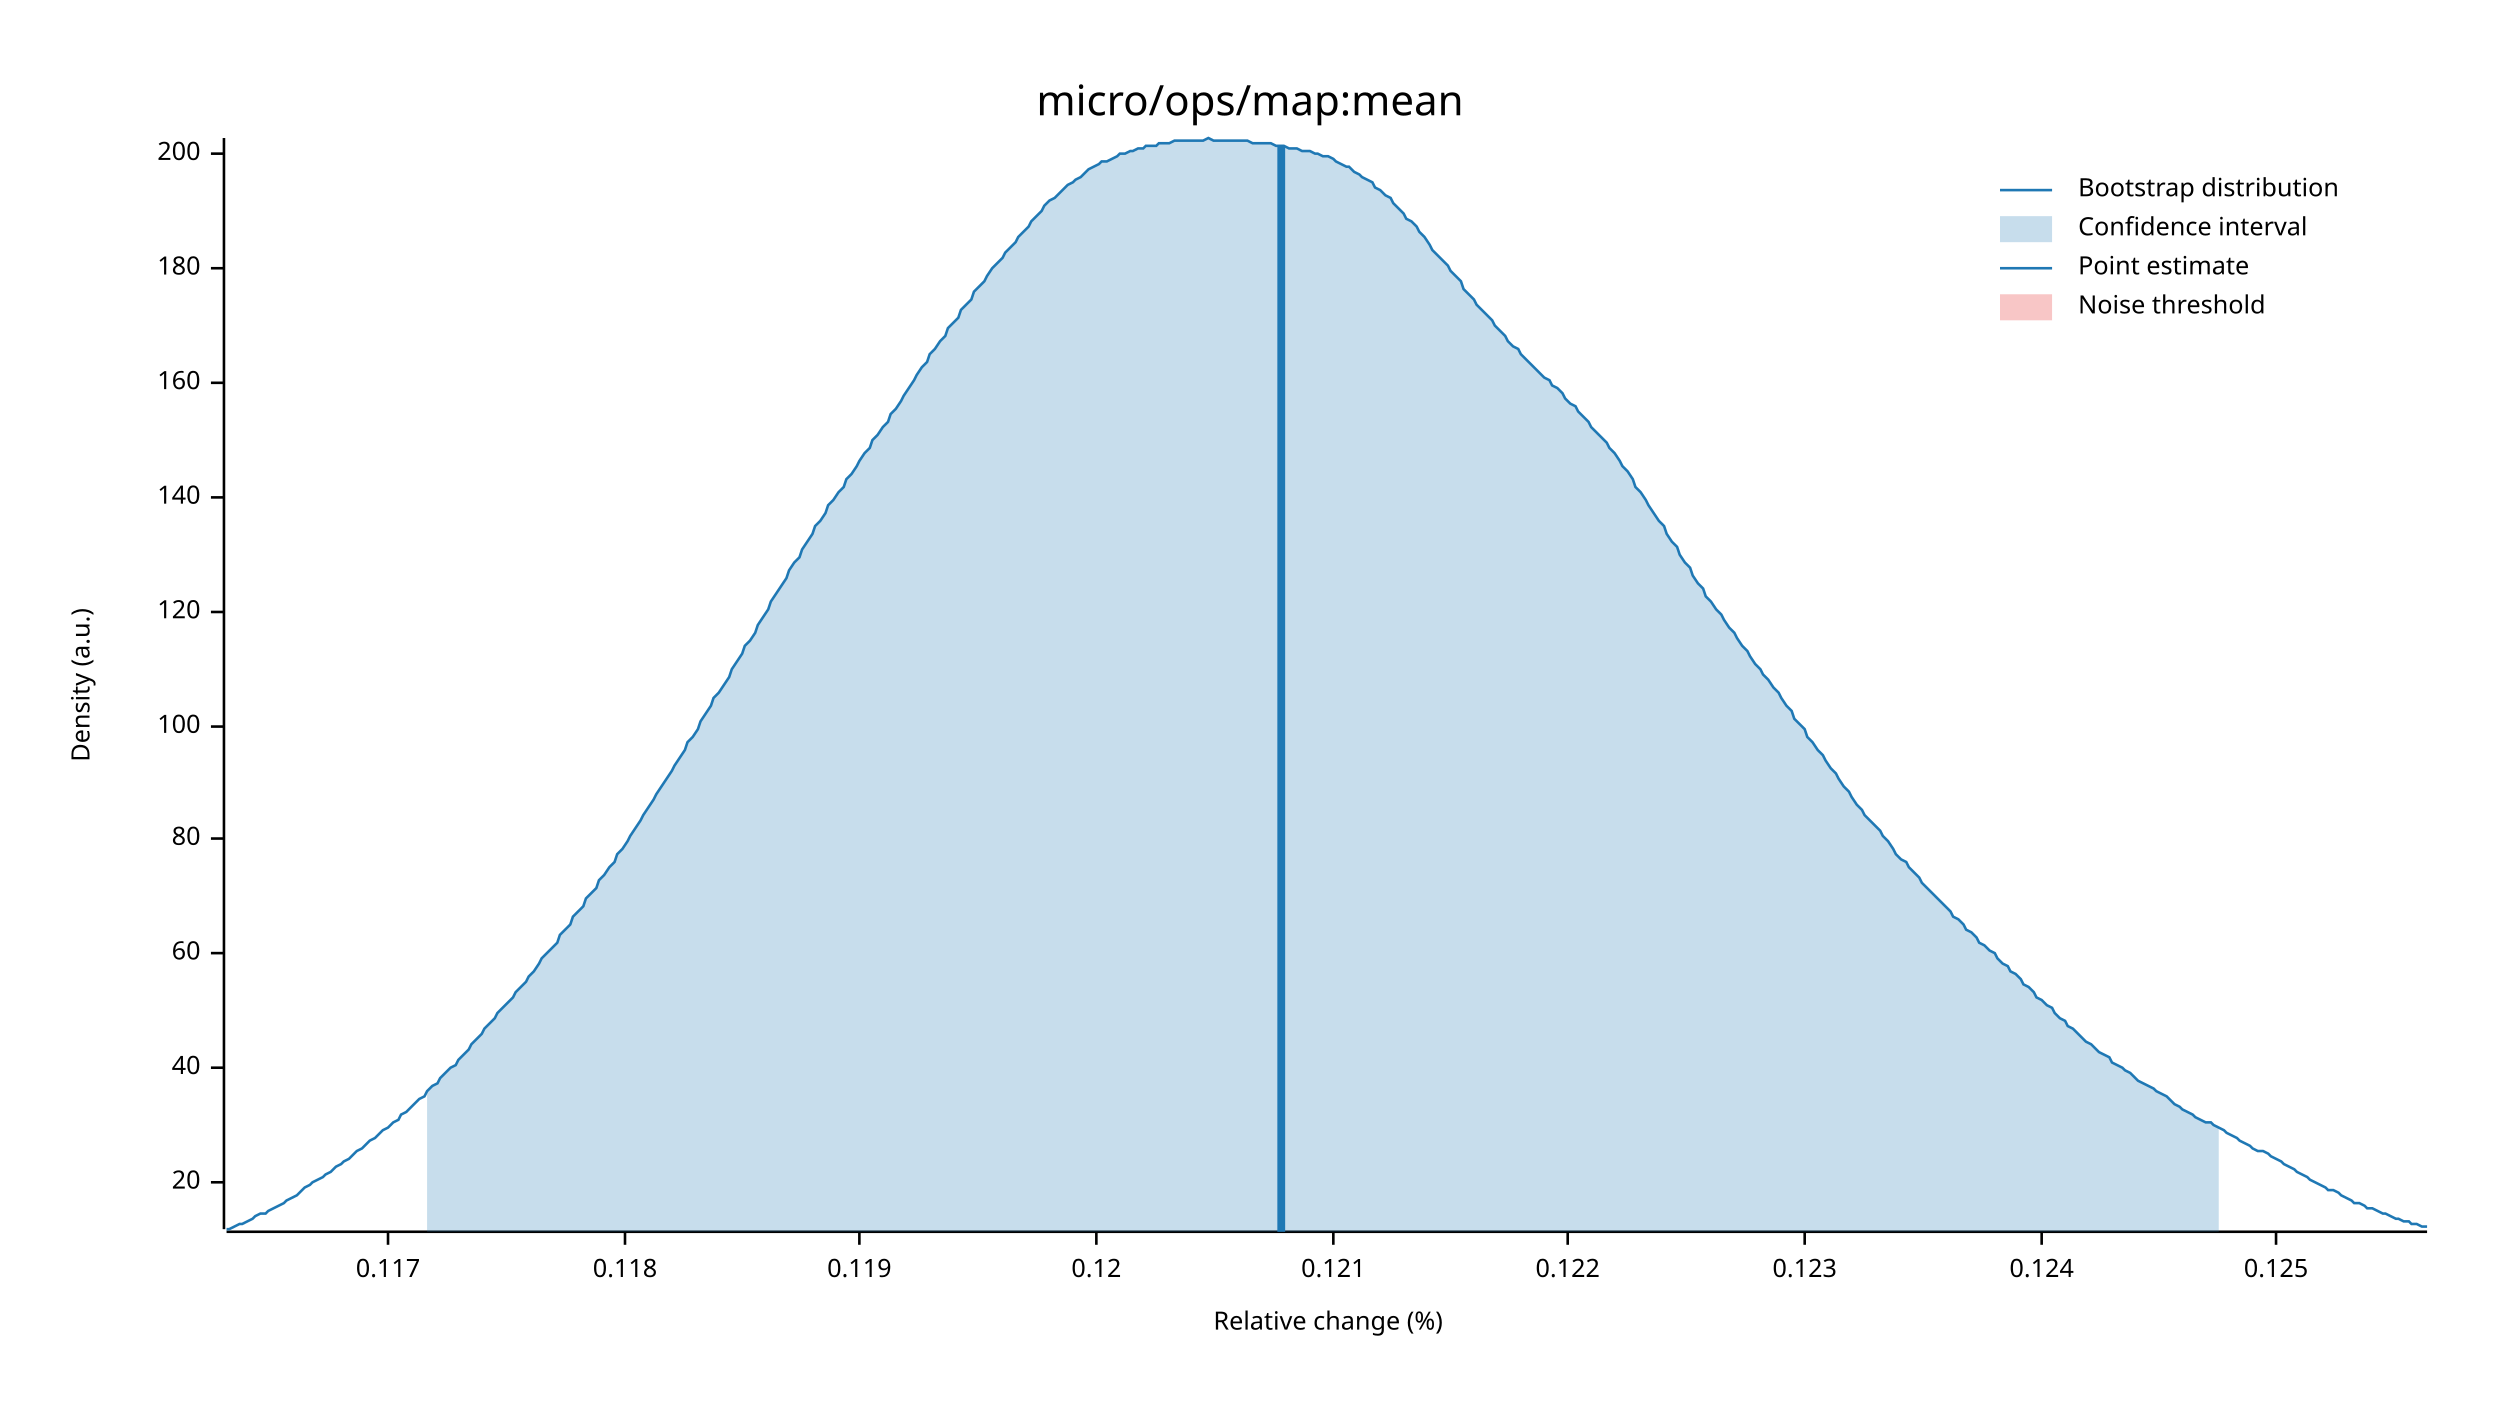
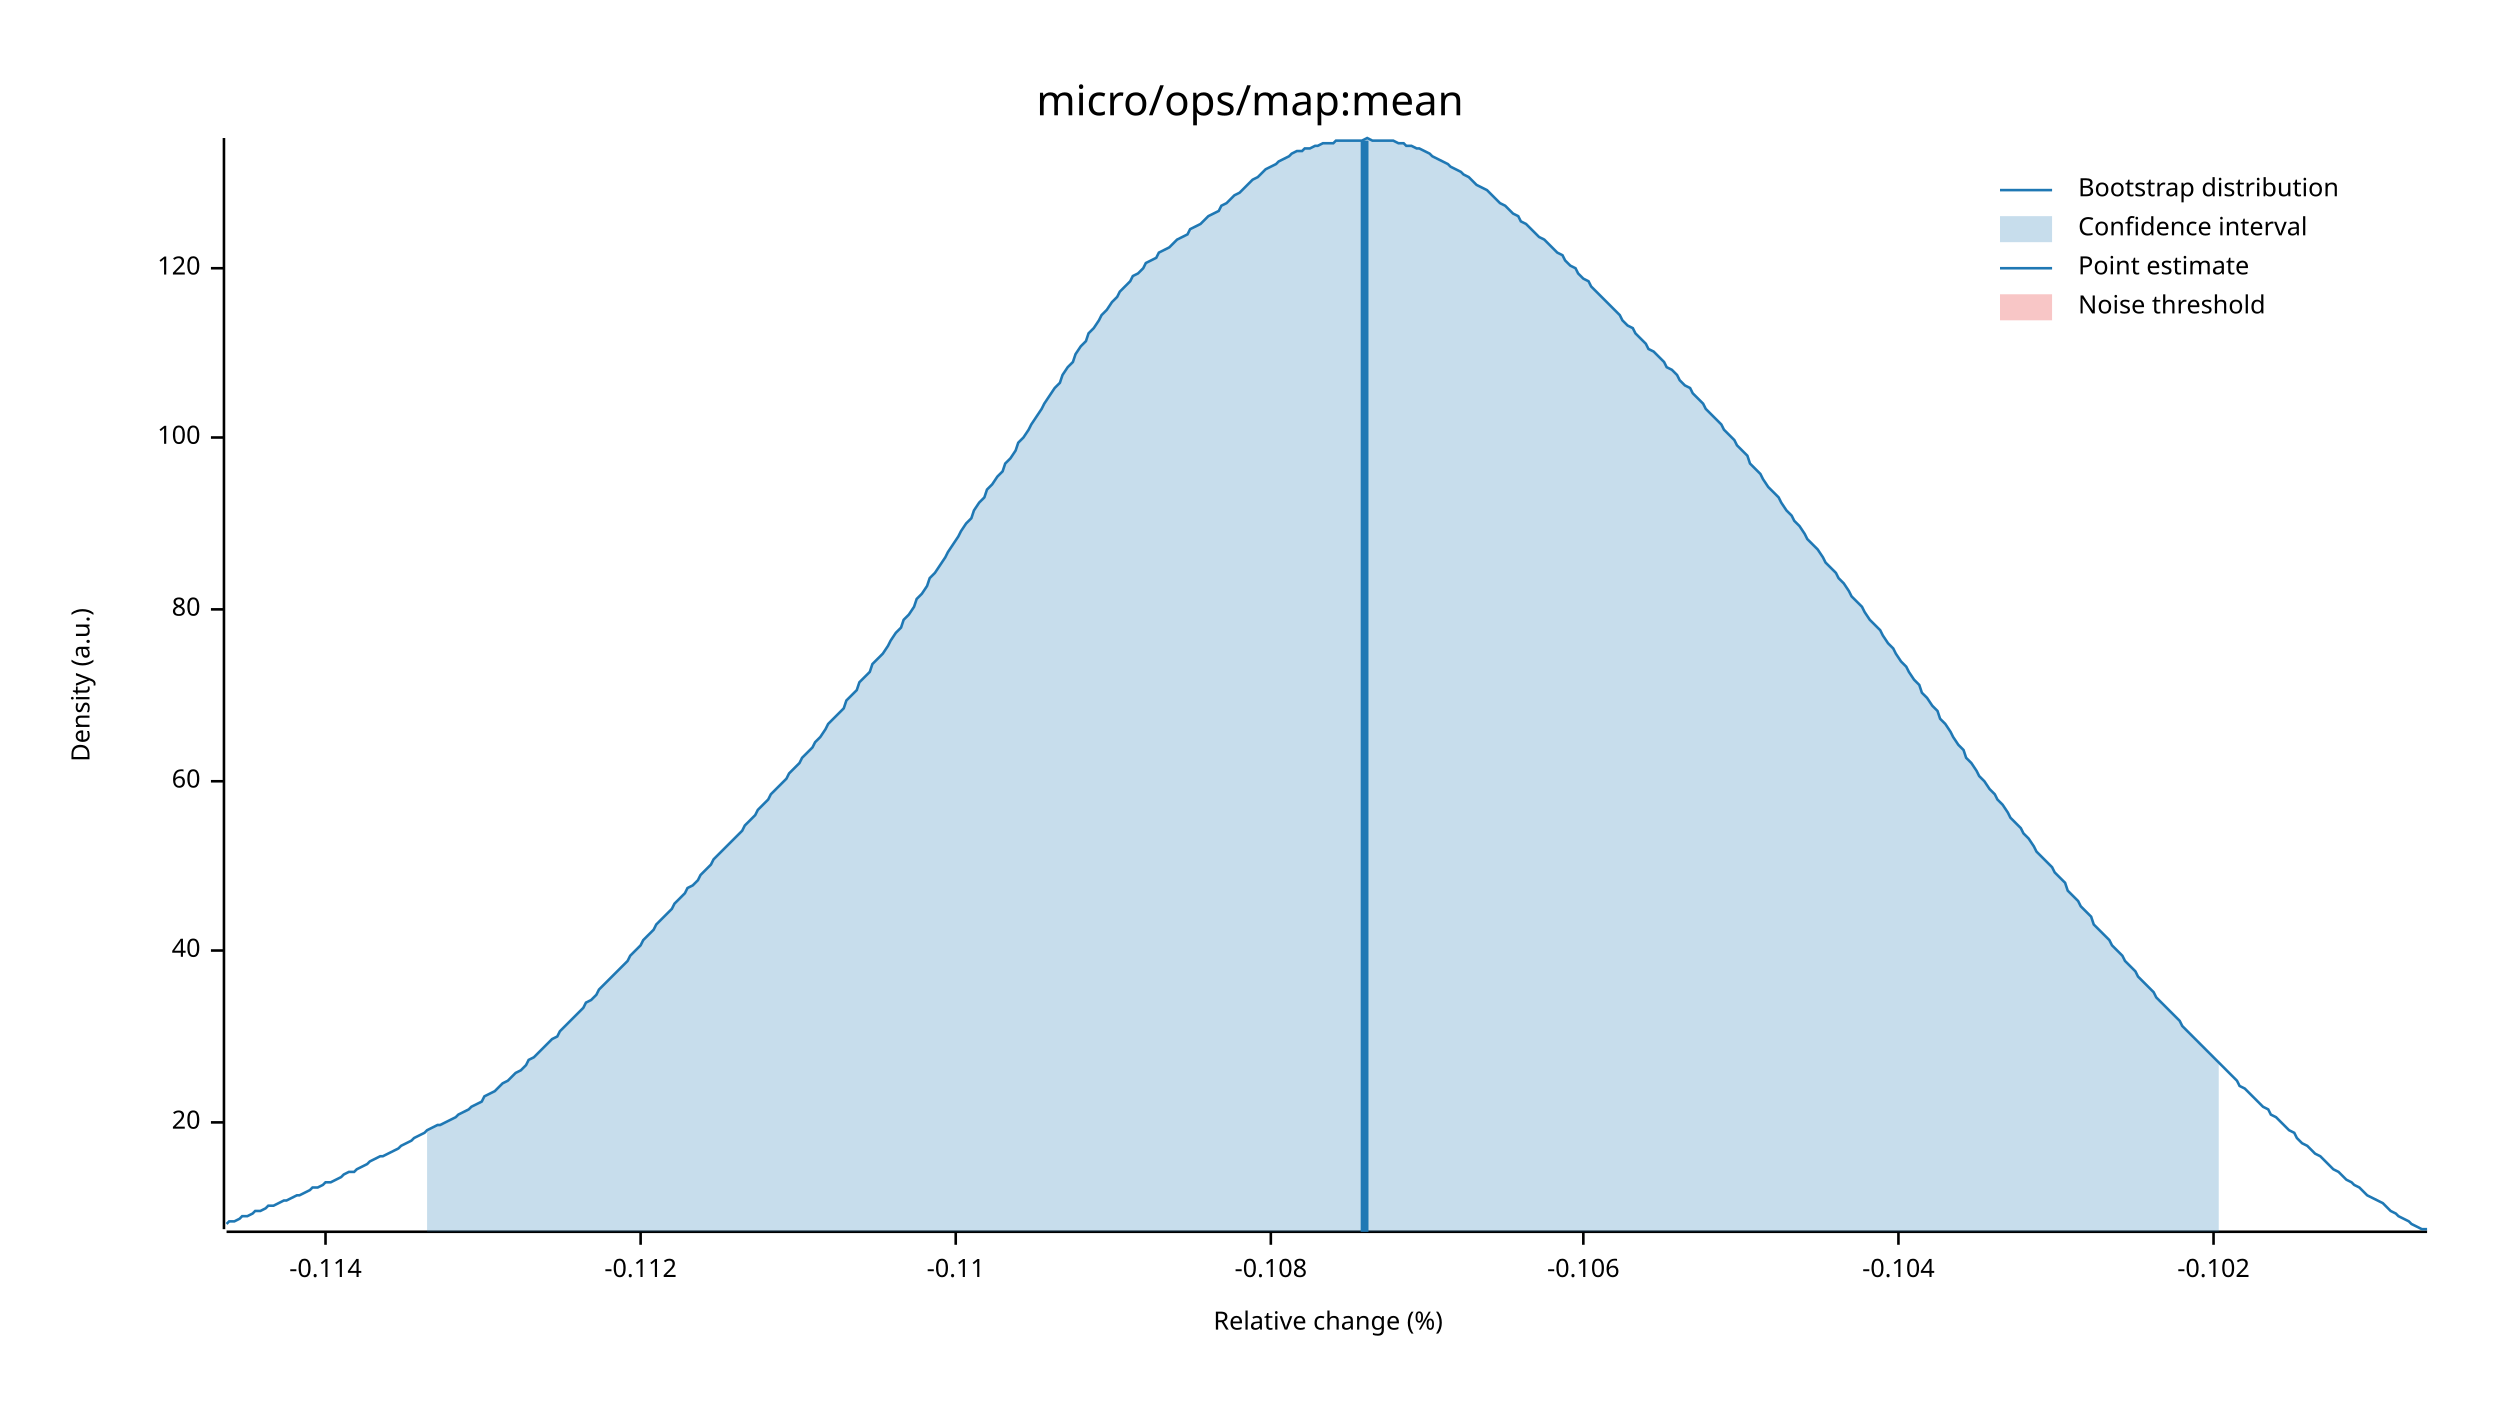
<svg xmlns="http://www.w3.org/2000/svg" width="960" height="540" viewBox="0 0 960 540">
  <text x="480" y="32" dy="0.76em" text-anchor="middle" font-family="sans-serif" font-size="16.129" opacity="1" fill="#000000">
micro/ops/map:mean
</text>
  <text x="27" y="263" dy="0.76em" text-anchor="middle" font-family="sans-serif" font-size="9.677" opacity="1" fill="#000000" transform="rotate(270, 27, 263)">
Density (a.u.)
</text>
  <text x="510" y="513" dy="-0.5ex" text-anchor="middle" font-family="sans-serif" font-size="9.677" opacity="1" fill="#000000">
Relative change (%)
</text>
  <polyline fill="none" opacity="1" stroke="#000000" stroke-width="1" points="86,53 86,472 " />
-   <text x="77" y="454" dy="0.5ex" text-anchor="end" font-family="sans-serif" font-size="9.677" opacity="1" fill="#000000">
+   <text x="77" y="431" dy="0.5ex" text-anchor="end" font-family="sans-serif" font-size="9.677" opacity="1" fill="#000000">
20
</text>
-   <polyline fill="none" opacity="1" stroke="#000000" stroke-width="1" points="81,454 86,454 " />
-   <text x="77" y="410" dy="0.5ex" text-anchor="end" font-family="sans-serif" font-size="9.677" opacity="1" fill="#000000">
+   <polyline fill="none" opacity="1" stroke="#000000" stroke-width="1" points="81,431 86,431 " />
+   <text x="77" y="365" dy="0.5ex" text-anchor="end" font-family="sans-serif" font-size="9.677" opacity="1" fill="#000000">
40
</text>
-   <polyline fill="none" opacity="1" stroke="#000000" stroke-width="1" points="81,410 86,410 " />
-   <text x="77" y="366" dy="0.5ex" text-anchor="end" font-family="sans-serif" font-size="9.677" opacity="1" fill="#000000">
+   <polyline fill="none" opacity="1" stroke="#000000" stroke-width="1" points="81,365 86,365 " />
+   <text x="77" y="300" dy="0.5ex" text-anchor="end" font-family="sans-serif" font-size="9.677" opacity="1" fill="#000000">
60
</text>
-   <polyline fill="none" opacity="1" stroke="#000000" stroke-width="1" points="81,366 86,366 " />
-   <text x="77" y="322" dy="0.5ex" text-anchor="end" font-family="sans-serif" font-size="9.677" opacity="1" fill="#000000">
+   <polyline fill="none" opacity="1" stroke="#000000" stroke-width="1" points="81,300 86,300 " />
+   <text x="77" y="234" dy="0.5ex" text-anchor="end" font-family="sans-serif" font-size="9.677" opacity="1" fill="#000000">
80
</text>
-   <polyline fill="none" opacity="1" stroke="#000000" stroke-width="1" points="81,322 86,322 " />
-   <text x="77" y="279" dy="0.5ex" text-anchor="end" font-family="sans-serif" font-size="9.677" opacity="1" fill="#000000">
+   <polyline fill="none" opacity="1" stroke="#000000" stroke-width="1" points="81,234 86,234 " />
+   <text x="77" y="168" dy="0.5ex" text-anchor="end" font-family="sans-serif" font-size="9.677" opacity="1" fill="#000000">
100
</text>
-   <polyline fill="none" opacity="1" stroke="#000000" stroke-width="1" points="81,279 86,279 " />
-   <text x="77" y="235" dy="0.5ex" text-anchor="end" font-family="sans-serif" font-size="9.677" opacity="1" fill="#000000">
+   <polyline fill="none" opacity="1" stroke="#000000" stroke-width="1" points="81,168 86,168 " />
+   <text x="77" y="103" dy="0.5ex" text-anchor="end" font-family="sans-serif" font-size="9.677" opacity="1" fill="#000000">
120
</text>
-   <polyline fill="none" opacity="1" stroke="#000000" stroke-width="1" points="81,235 86,235 " />
-   <text x="77" y="191" dy="0.5ex" text-anchor="end" font-family="sans-serif" font-size="9.677" opacity="1" fill="#000000">
- 140
+   <polyline fill="none" opacity="1" stroke="#000000" stroke-width="1" points="81,103 86,103 " />
+   <polyline fill="none" opacity="1" stroke="#000000" stroke-width="1" points="87,473 932,473 " />
+   <text x="125" y="483" dy="0.76em" text-anchor="middle" font-family="sans-serif" font-size="9.677" opacity="1" fill="#000000">
+ -0.114
</text>
-   <polyline fill="none" opacity="1" stroke="#000000" stroke-width="1" points="81,191 86,191 " />
-   <text x="77" y="147" dy="0.5ex" text-anchor="end" font-family="sans-serif" font-size="9.677" opacity="1" fill="#000000">
- 160
+   <polyline fill="none" opacity="1" stroke="#000000" stroke-width="1" points="125,473 125,478 " />
+   <text x="246" y="483" dy="0.76em" text-anchor="middle" font-family="sans-serif" font-size="9.677" opacity="1" fill="#000000">
+ -0.112
</text>
-   <polyline fill="none" opacity="1" stroke="#000000" stroke-width="1" points="81,147 86,147 " />
-   <text x="77" y="103" dy="0.5ex" text-anchor="end" font-family="sans-serif" font-size="9.677" opacity="1" fill="#000000">
- 180
+   <polyline fill="none" opacity="1" stroke="#000000" stroke-width="1" points="246,473 246,478 " />
+   <text x="367" y="483" dy="0.76em" text-anchor="middle" font-family="sans-serif" font-size="9.677" opacity="1" fill="#000000">
+ -0.11
</text>
-   <polyline fill="none" opacity="1" stroke="#000000" stroke-width="1" points="81,103 86,103 " />
-   <text x="77" y="59" dy="0.5ex" text-anchor="end" font-family="sans-serif" font-size="9.677" opacity="1" fill="#000000">
- 200
+   <polyline fill="none" opacity="1" stroke="#000000" stroke-width="1" points="367,473 367,478 " />
+   <text x="488" y="483" dy="0.76em" text-anchor="middle" font-family="sans-serif" font-size="9.677" opacity="1" fill="#000000">
+ -0.108
</text>
-   <polyline fill="none" opacity="1" stroke="#000000" stroke-width="1" points="81,59 86,59 " />
-   <polyline fill="none" opacity="1" stroke="#000000" stroke-width="1" points="87,473 932,473 " />
-   <text x="149" y="483" dy="0.76em" text-anchor="middle" font-family="sans-serif" font-size="9.677" opacity="1" fill="#000000">
- 0.117
+   <polyline fill="none" opacity="1" stroke="#000000" stroke-width="1" points="488,473 488,478 " />
+   <text x="608" y="483" dy="0.76em" text-anchor="middle" font-family="sans-serif" font-size="9.677" opacity="1" fill="#000000">
+ -0.106
</text>
-   <polyline fill="none" opacity="1" stroke="#000000" stroke-width="1" points="149,473 149,478 " />
-   <text x="240" y="483" dy="0.76em" text-anchor="middle" font-family="sans-serif" font-size="9.677" opacity="1" fill="#000000">
- 0.118
+   <polyline fill="none" opacity="1" stroke="#000000" stroke-width="1" points="608,473 608,478 " />
+   <text x="729" y="483" dy="0.76em" text-anchor="middle" font-family="sans-serif" font-size="9.677" opacity="1" fill="#000000">
+ -0.104
</text>
-   <polyline fill="none" opacity="1" stroke="#000000" stroke-width="1" points="240,473 240,478 " />
-   <text x="330" y="483" dy="0.76em" text-anchor="middle" font-family="sans-serif" font-size="9.677" opacity="1" fill="#000000">
- 0.119
+   <polyline fill="none" opacity="1" stroke="#000000" stroke-width="1" points="729,473 729,478 " />
+   <text x="850" y="483" dy="0.76em" text-anchor="middle" font-family="sans-serif" font-size="9.677" opacity="1" fill="#000000">
+ -0.102
</text>
-   <polyline fill="none" opacity="1" stroke="#000000" stroke-width="1" points="330,473 330,478 " />
-   <text x="421" y="483" dy="0.76em" text-anchor="middle" font-family="sans-serif" font-size="9.677" opacity="1" fill="#000000">
- 0.12
- </text>
-   <polyline fill="none" opacity="1" stroke="#000000" stroke-width="1" points="421,473 421,478 " />
-   <text x="512" y="483" dy="0.76em" text-anchor="middle" font-family="sans-serif" font-size="9.677" opacity="1" fill="#000000">
- 0.121
- </text>
-   <polyline fill="none" opacity="1" stroke="#000000" stroke-width="1" points="512,473 512,478 " />
-   <text x="602" y="483" dy="0.76em" text-anchor="middle" font-family="sans-serif" font-size="9.677" opacity="1" fill="#000000">
- 0.122
- </text>
-   <polyline fill="none" opacity="1" stroke="#000000" stroke-width="1" points="602,473 602,478 " />
-   <text x="693" y="483" dy="0.76em" text-anchor="middle" font-family="sans-serif" font-size="9.677" opacity="1" fill="#000000">
- 0.123
- </text>
-   <polyline fill="none" opacity="1" stroke="#000000" stroke-width="1" points="693,473 693,478 " />
-   <text x="784" y="483" dy="0.76em" text-anchor="middle" font-family="sans-serif" font-size="9.677" opacity="1" fill="#000000">
- 0.124
- </text>
-   <polyline fill="none" opacity="1" stroke="#000000" stroke-width="1" points="784,473 784,478 " />
-   <text x="874" y="483" dy="0.76em" text-anchor="middle" font-family="sans-serif" font-size="9.677" opacity="1" fill="#000000">
- 0.125
- </text>
-   <polyline fill="none" opacity="1" stroke="#000000" stroke-width="1" points="874,473 874,478 " />
-   <polyline fill="none" opacity="1" stroke="#1F78B4" stroke-width="1" points="87,472 88,472 90,471 92,470 93,470 95,469 97,468 98,467 100,466 102,466 103,465 105,464 107,463 109,462 110,461 112,460 114,459 115,458 117,456 119,455 120,454 122,453 124,452 125,451 127,450 129,448 131,447 132,446 134,445 136,443 137,442 139,441 141,439 142,438 144,437 146,435 147,434 149,433 151,431 153,430 154,428 156,427 158,425 159,424 161,422 163,421 164,419 166,417 168,416 169,414 171,412 173,410 175,409 176,407 178,405 180,403 181,401 183,399 185,397 186,395 188,393 190,391 191,389 193,387 195,385 197,383 198,381 200,379 202,377 203,375 205,373 207,370 208,368 210,366 212,364 214,362 215,359 217,357 219,355 220,352 222,350 224,348 225,345 227,343 229,341 230,338 232,336 234,333 236,331 237,328 239,326 241,323 242,321 244,318 246,315 247,313 249,310 251,307 252,305 254,302 256,299 258,296 259,294 261,291 263,288 264,285 266,283 268,280 269,277 271,274 273,271 274,268 276,266 278,263 280,260 281,257 283,254 285,251 286,248 288,246 290,243 291,240 293,237 295,234 296,231 298,228 300,225 302,222 303,219 305,216 307,214 308,211 310,208 312,205 313,202 315,200 317,197 318,194 320,192 322,189 324,187 325,184 327,182 329,179 330,177 332,174 334,172 335,169 337,167 339,164 341,162 342,159 344,157 346,154 347,152 349,149 351,146 352,144 354,141 356,139 357,136 359,134 361,131 363,129 364,126 366,124 368,122 369,119 371,117 373,115 374,112 376,110 378,108 379,106 381,103 383,101 385,99 386,97 388,95 390,93 391,91 393,89 395,87 396,85 398,83 400,81 401,79 403,77 405,76 407,74 408,73 410,71 412,70 413,69 415,68 417,66 418,65 420,64 422,63 423,62 425,62 427,61 429,60 430,59 432,59 434,58 435,58 437,57 439,57 440,56 442,56 444,56 445,55 447,55 449,55 451,54 452,54 454,54 456,54 457,54 459,54 461,54 462,54 464,53 466,54 468,54 469,54 471,54 473,54 474,54 476,54 478,54 479,54 481,55 483,55 484,55 486,55 488,55 490,56 491,56 493,56 495,57 496,57 498,57 500,58 501,58 503,58 505,59 506,59 508,60 510,60 512,61 513,62 515,63 517,64 518,64 520,66 522,67 523,68 525,69 527,70 528,72 530,73 532,75 534,76 535,78 537,80 539,82 540,84 542,85 544,87 545,89 547,91 549,94 550,96 552,98 554,100 556,102 557,104 559,106 561,108 562,111 564,113 566,115 567,117 569,119 571,121 573,123 574,125 576,127 578,129 579,131 581,133 583,134 584,136 586,138 588,140 589,141 591,143 593,145 595,146 596,148 598,149 600,151 601,153 603,155 605,156 606,158 608,160 610,162 611,164 613,166 615,168 617,170 618,172 620,174 622,177 623,179 625,181 627,184 628,187 630,189 632,192 633,194 635,197 637,200 639,202 640,205 642,208 644,210 645,213 647,216 649,218 650,221 652,224 654,226 655,229 657,231 659,234 661,236 662,238 664,241 666,243 667,245 669,248 671,250 672,252 674,255 676,257 677,259 679,261 681,264 683,266 684,268 686,271 688,273 689,276 691,278 693,280 694,283 696,285 698,288 700,290 701,292 703,295 705,297 706,299 708,302 710,304 711,306 713,309 715,311 716,313 718,315 720,317 722,319 723,321 725,323 727,326 728,328 730,330 732,331 733,333 735,335 737,337 738,339 740,341 742,343 744,345 745,346 747,348 749,350 750,352 752,353 754,355 755,357 757,358 759,360 760,362 762,363 764,365 766,366 767,368 769,370 771,371 772,373 774,374 776,376 777,378 779,379 781,381 782,383 784,384 786,386 788,387 789,389 791,391 793,392 794,394 796,395 798,397 799,398 801,400 803,401 804,402 806,404 808,405 810,406 811,408 813,409 815,410 816,411 818,412 820,414 821,415 823,416 825,417 827,418 828,419 830,420 832,421 833,422 835,424 837,425 838,426 840,427 842,428 843,429 845,430 847,431 849,431 850,432 852,433 854,434 855,435 857,436 859,437 860,438 862,439 864,440 865,441 867,442 869,442 871,443 872,444 874,445 876,446 877,447 879,448 881,449 882,450 884,451 886,452 887,453 889,454 891,455 893,456 894,457 896,457 898,458 899,459 901,460 903,461 904,462 906,462 908,463 909,464 911,464 913,465 915,466 916,466 918,467 920,468 921,468 923,469 925,469 926,470 928,470 930,471 932,471 " />
-   <polygon opacity="0.25" fill="#1F78B4" points="164,419 166,417 168,416 169,414 171,412 173,410 175,409 176,407 178,405 180,403 181,401 183,399 185,397 186,395 188,393 190,391 191,389 193,387 195,385 197,383 198,381 200,379 202,377 203,375 205,373 207,370 208,368 210,366 212,364 214,362 215,359 217,357 219,355 220,352 222,350 224,348 225,345 227,343 229,341 230,338 232,336 234,333 236,331 237,328 239,326 241,323 242,321 244,318 246,315 247,313 249,310 251,307 252,305 254,302 256,299 258,296 259,294 261,291 263,288 264,285 266,283 268,280 269,277 271,274 273,271 274,268 276,266 278,263 280,260 281,257 283,254 285,251 286,248 288,246 290,243 291,240 293,237 295,234 296,231 298,228 300,225 302,222 303,219 305,216 307,214 308,211 310,208 312,205 313,202 315,200 317,197 318,194 320,192 322,189 324,187 325,184 327,182 329,179 330,177 332,174 334,172 335,169 337,167 339,164 341,162 342,159 344,157 346,154 347,152 349,149 351,146 352,144 354,141 356,139 357,136 359,134 361,131 363,129 364,126 366,124 368,122 369,119 371,117 373,115 374,112 376,110 378,108 379,106 381,103 383,101 385,99 386,97 388,95 390,93 391,91 393,89 395,87 396,85 398,83 400,81 401,79 403,77 405,76 407,74 408,73 410,71 412,70 413,69 415,68 417,66 418,65 420,64 422,63 423,62 425,62 427,61 429,60 430,59 432,59 434,58 435,58 437,57 439,57 440,56 442,56 444,56 445,55 447,55 449,55 451,54 452,54 454,54 456,54 457,54 459,54 461,54 462,54 464,53 466,54 468,54 469,54 471,54 473,54 474,54 476,54 478,54 479,54 481,55 483,55 484,55 486,55 488,55 490,56 491,56 493,56 495,57 496,57 498,57 500,58 501,58 503,58 505,59 506,59 508,60 510,60 512,61 513,62 515,63 517,64 518,64 520,66 522,67 523,68 525,69 527,70 528,72 530,73 532,75 534,76 535,78 537,80 539,82 540,84 542,85 544,87 545,89 547,91 549,94 550,96 552,98 554,100 556,102 557,104 559,106 561,108 562,111 564,113 566,115 567,117 569,119 571,121 573,123 574,125 576,127 578,129 579,131 581,133 583,134 584,136 586,138 588,140 589,141 591,143 593,145 595,146 596,148 598,149 600,151 601,153 603,155 605,156 606,158 608,160 610,162 611,164 613,166 615,168 617,170 618,172 620,174 622,177 623,179 625,181 627,184 628,187 630,189 632,192 633,194 635,197 637,200 639,202 640,205 642,208 644,210 645,213 647,216 649,218 650,221 652,224 654,226 655,229 657,231 659,234 661,236 662,238 664,241 666,243 667,245 669,248 671,250 672,252 674,255 676,257 677,259 679,261 681,264 683,266 684,268 686,271 688,273 689,276 691,278 693,280 694,283 696,285 698,288 700,290 701,292 703,295 705,297 706,299 708,302 710,304 711,306 713,309 715,311 716,313 718,315 720,317 722,319 723,321 725,323 727,326 728,328 730,330 732,331 733,333 735,335 737,337 738,339 740,341 742,343 744,345 745,346 747,348 749,350 750,352 752,353 754,355 755,357 757,358 759,360 760,362 762,363 764,365 766,366 767,368 769,370 771,371 772,373 774,374 776,376 777,378 779,379 781,381 782,383 784,384 786,386 788,387 789,389 791,391 793,392 794,394 796,395 798,397 799,398 801,400 803,401 804,402 806,404 808,405 810,406 811,408 813,409 815,410 816,411 818,412 820,414 821,415 823,416 825,417 827,418 828,419 830,420 832,421 833,422 835,424 837,425 838,426 840,427 842,428 843,429 845,430 847,431 849,431 850,432 852,433 852,473 164,473 " />
-   <polyline fill="none" opacity="1" stroke="#1F78B4" stroke-width="3" points="492,473 492,56 " />
+   <polyline fill="none" opacity="1" stroke="#000000" stroke-width="1" points="850,473 850,478 " />
+   <polyline fill="none" opacity="1" stroke="#1F78B4" stroke-width="1" points="87,470 88,469 90,469 92,468 93,467 95,467 97,466 98,465 100,465 102,464 103,463 105,463 107,462 109,461 110,461 112,460 114,459 115,459 117,458 119,457 120,456 122,456 124,455 125,454 127,454 129,453 131,452 132,451 134,450 136,450 137,449 139,448 141,447 142,446 144,445 146,444 147,444 149,443 151,442 153,441 154,440 156,439 158,438 159,437 161,436 163,435 164,434 166,433 168,432 169,432 171,431 173,430 175,429 176,428 178,427 180,426 181,425 183,424 185,423 186,421 188,420 190,419 191,418 193,416 195,415 197,413 198,412 200,411 202,409 203,407 205,406 207,404 208,403 210,401 212,399 214,398 215,396 217,394 219,392 220,391 222,389 224,387 225,385 227,384 229,382 230,380 232,378 234,376 236,374 237,373 239,371 241,369 242,367 244,365 246,363 247,361 249,359 251,357 252,355 254,353 256,351 258,349 259,347 261,345 263,343 264,341 266,340 268,338 269,336 271,334 273,332 274,330 276,328 278,326 280,324 281,323 283,321 285,319 286,317 288,315 290,313 291,311 293,309 295,307 296,305 298,303 300,301 302,299 303,297 305,295 307,293 308,291 310,289 312,287 313,285 315,283 317,280 318,278 320,276 322,274 324,272 325,269 327,267 329,265 330,262 332,260 334,258 335,255 337,253 339,251 341,248 342,246 344,243 346,241 347,238 349,236 351,233 352,230 354,228 356,225 357,222 359,220 361,217 363,214 364,212 366,209 368,206 369,204 371,201 373,199 374,196 376,193 378,191 379,188 381,186 383,183 385,181 386,178 388,176 390,173 391,170 393,168 395,165 396,163 398,160 400,157 401,155 403,152 405,149 407,147 408,144 410,141 412,139 413,136 415,133 417,131 418,128 420,126 422,123 423,121 425,119 427,116 429,114 430,112 432,110 434,108 435,106 437,105 439,103 440,101 442,100 444,99 445,97 447,96 449,95 451,93 452,92 454,91 456,90 457,88 459,87 461,86 462,85 464,83 466,82 468,81 469,79 471,78 473,76 474,75 476,74 478,72 479,71 481,69 483,68 484,67 486,65 488,64 490,63 491,62 493,61 495,60 496,59 498,58 500,58 501,57 503,57 505,56 506,56 508,55 510,55 512,55 513,54 515,54 517,54 518,54 520,54 522,54 523,54 525,53 527,54 528,54 530,54 532,54 534,54 535,54 537,55 539,55 540,56 542,56 544,57 545,57 547,58 549,59 550,60 552,61 554,62 556,63 557,64 559,65 561,66 562,67 564,68 566,70 567,71 569,72 571,73 573,75 574,76 576,78 578,79 579,80 581,82 583,83 584,85 586,86 588,88 589,89 591,91 593,92 595,94 596,95 598,97 600,98 601,100 603,102 605,103 606,105 608,107 610,108 611,110 613,112 615,114 617,116 618,117 620,119 622,121 623,123 625,125 627,126 628,128 630,130 632,132 633,134 635,135 637,137 639,139 640,141 642,142 644,144 645,146 647,148 649,149 650,151 652,153 654,155 655,157 657,159 659,161 661,163 662,165 664,167 666,169 667,171 669,173 671,175 672,178 674,180 676,182 677,184 679,187 681,189 683,191 684,193 686,196 688,198 689,200 691,202 693,205 694,207 696,209 698,211 700,214 701,216 703,218 705,220 706,222 708,224 710,227 711,229 713,231 715,233 716,235 718,238 720,240 722,242 723,244 725,247 727,249 728,251 730,254 732,256 733,258 735,261 737,263 738,266 740,268 742,271 744,273 745,276 747,278 749,281 750,283 752,286 754,288 755,291 757,293 759,296 760,298 762,300 764,303 766,305 767,307 769,309 771,312 772,314 774,316 776,318 777,320 779,322 781,325 782,327 784,329 786,331 788,333 789,335 791,337 793,339 794,342 796,344 798,346 799,348 801,350 803,352 804,355 806,357 808,359 810,361 811,363 813,365 815,367 816,369 818,371 820,373 821,375 823,377 825,379 827,381 828,383 830,385 832,387 833,388 835,390 837,392 838,394 840,396 842,398 843,399 845,401 847,403 849,405 850,406 852,408 854,410 855,411 857,413 859,415 860,417 862,418 864,420 865,421 867,423 869,425 871,426 872,428 874,429 876,431 877,432 879,434 881,435 882,437 884,439 886,440 887,441 889,443 891,444 893,446 894,447 896,449 898,450 899,451 901,453 903,454 904,455 906,456 908,458 909,459 911,460 913,461 915,462 916,463 918,465 920,466 921,467 923,468 925,469 926,470 928,471 930,472 932,472 " />
+   <polygon opacity="0.25" fill="#1F78B4" points="164,434 166,433 168,432 169,432 171,431 173,430 175,429 176,428 178,427 180,426 181,425 183,424 185,423 186,421 188,420 190,419 191,418 193,416 195,415 197,413 198,412 200,411 202,409 203,407 205,406 207,404 208,403 210,401 212,399 214,398 215,396 217,394 219,392 220,391 222,389 224,387 225,385 227,384 229,382 230,380 232,378 234,376 236,374 237,373 239,371 241,369 242,367 244,365 246,363 247,361 249,359 251,357 252,355 254,353 256,351 258,349 259,347 261,345 263,343 264,341 266,340 268,338 269,336 271,334 273,332 274,330 276,328 278,326 280,324 281,323 283,321 285,319 286,317 288,315 290,313 291,311 293,309 295,307 296,305 298,303 300,301 302,299 303,297 305,295 307,293 308,291 310,289 312,287 313,285 315,283 317,280 318,278 320,276 322,274 324,272 325,269 327,267 329,265 330,262 332,260 334,258 335,255 337,253 339,251 341,248 342,246 344,243 346,241 347,238 349,236 351,233 352,230 354,228 356,225 357,222 359,220 361,217 363,214 364,212 366,209 368,206 369,204 371,201 373,199 374,196 376,193 378,191 379,188 381,186 383,183 385,181 386,178 388,176 390,173 391,170 393,168 395,165 396,163 398,160 400,157 401,155 403,152 405,149 407,147 408,144 410,141 412,139 413,136 415,133 417,131 418,128 420,126 422,123 423,121 425,119 427,116 429,114 430,112 432,110 434,108 435,106 437,105 439,103 440,101 442,100 444,99 445,97 447,96 449,95 451,93 452,92 454,91 456,90 457,88 459,87 461,86 462,85 464,83 466,82 468,81 469,79 471,78 473,76 474,75 476,74 478,72 479,71 481,69 483,68 484,67 486,65 488,64 490,63 491,62 493,61 495,60 496,59 498,58 500,58 501,57 503,57 505,56 506,56 508,55 510,55 512,55 513,54 515,54 517,54 518,54 520,54 522,54 523,54 525,53 527,54 528,54 530,54 532,54 534,54 535,54 537,55 539,55 540,56 542,56 544,57 545,57 547,58 549,59 550,60 552,61 554,62 556,63 557,64 559,65 561,66 562,67 564,68 566,70 567,71 569,72 571,73 573,75 574,76 576,78 578,79 579,80 581,82 583,83 584,85 586,86 588,88 589,89 591,91 593,92 595,94 596,95 598,97 600,98 601,100 603,102 605,103 606,105 608,107 610,108 611,110 613,112 615,114 617,116 618,117 620,119 622,121 623,123 625,125 627,126 628,128 630,130 632,132 633,134 635,135 637,137 639,139 640,141 642,142 644,144 645,146 647,148 649,149 650,151 652,153 654,155 655,157 657,159 659,161 661,163 662,165 664,167 666,169 667,171 669,173 671,175 672,178 674,180 676,182 677,184 679,187 681,189 683,191 684,193 686,196 688,198 689,200 691,202 693,205 694,207 696,209 698,211 700,214 701,216 703,218 705,220 706,222 708,224 710,227 711,229 713,231 715,233 716,235 718,238 720,240 722,242 723,244 725,247 727,249 728,251 730,254 732,256 733,258 735,261 737,263 738,266 740,268 742,271 744,273 745,276 747,278 749,281 750,283 752,286 754,288 755,291 757,293 759,296 760,298 762,300 764,303 766,305 767,307 769,309 771,312 772,314 774,316 776,318 777,320 779,322 781,325 782,327 784,329 786,331 788,333 789,335 791,337 793,339 794,342 796,344 798,346 799,348 801,350 803,352 804,355 806,357 808,359 810,361 811,363 813,365 815,367 816,369 818,371 820,373 821,375 823,377 825,379 827,381 828,383 830,385 832,387 833,388 835,390 837,392 838,394 840,396 842,398 843,399 845,401 847,403 849,405 850,406 852,408 852,473 164,473 " />
+   <polyline fill="none" opacity="1" stroke="#1F78B4" stroke-width="3" points="524,473 524,54 " />
  <rect x="509" y="53" width="0" height="419" opacity="0.1" fill="#E31A1C" stroke="none" />
  <text x="798" y="68" dy="0.76em" text-anchor="start" font-family="sans-serif" font-size="9.677" opacity="1" fill="#000000">
Bootstrap distribution
</text>
  <text x="798" y="83" dy="0.76em" text-anchor="start" font-family="sans-serif" font-size="9.677" opacity="1" fill="#000000">
Confidence interval
</text>
  <text x="798" y="98" dy="0.76em" text-anchor="start" font-family="sans-serif" font-size="9.677" opacity="1" fill="#000000">
Point estimate
</text>
  <text x="798" y="113" dy="0.76em" text-anchor="start" font-family="sans-serif" font-size="9.677" opacity="1" fill="#000000">
Noise threshold
</text>
  <polyline fill="none" opacity="1" stroke="#1F78B4" stroke-width="1" points="768,73 788,73 " />
  <rect x="768" y="83" width="20" height="10" opacity="0.25" fill="#1F78B4" stroke="none" />
  <polyline fill="none" opacity="1" stroke="#1F78B4" stroke-width="1" points="768,103 788,103 " />
  <rect x="768" y="113" width="20" height="10" opacity="0.25" fill="#E31A1C" stroke="none" />
</svg>
